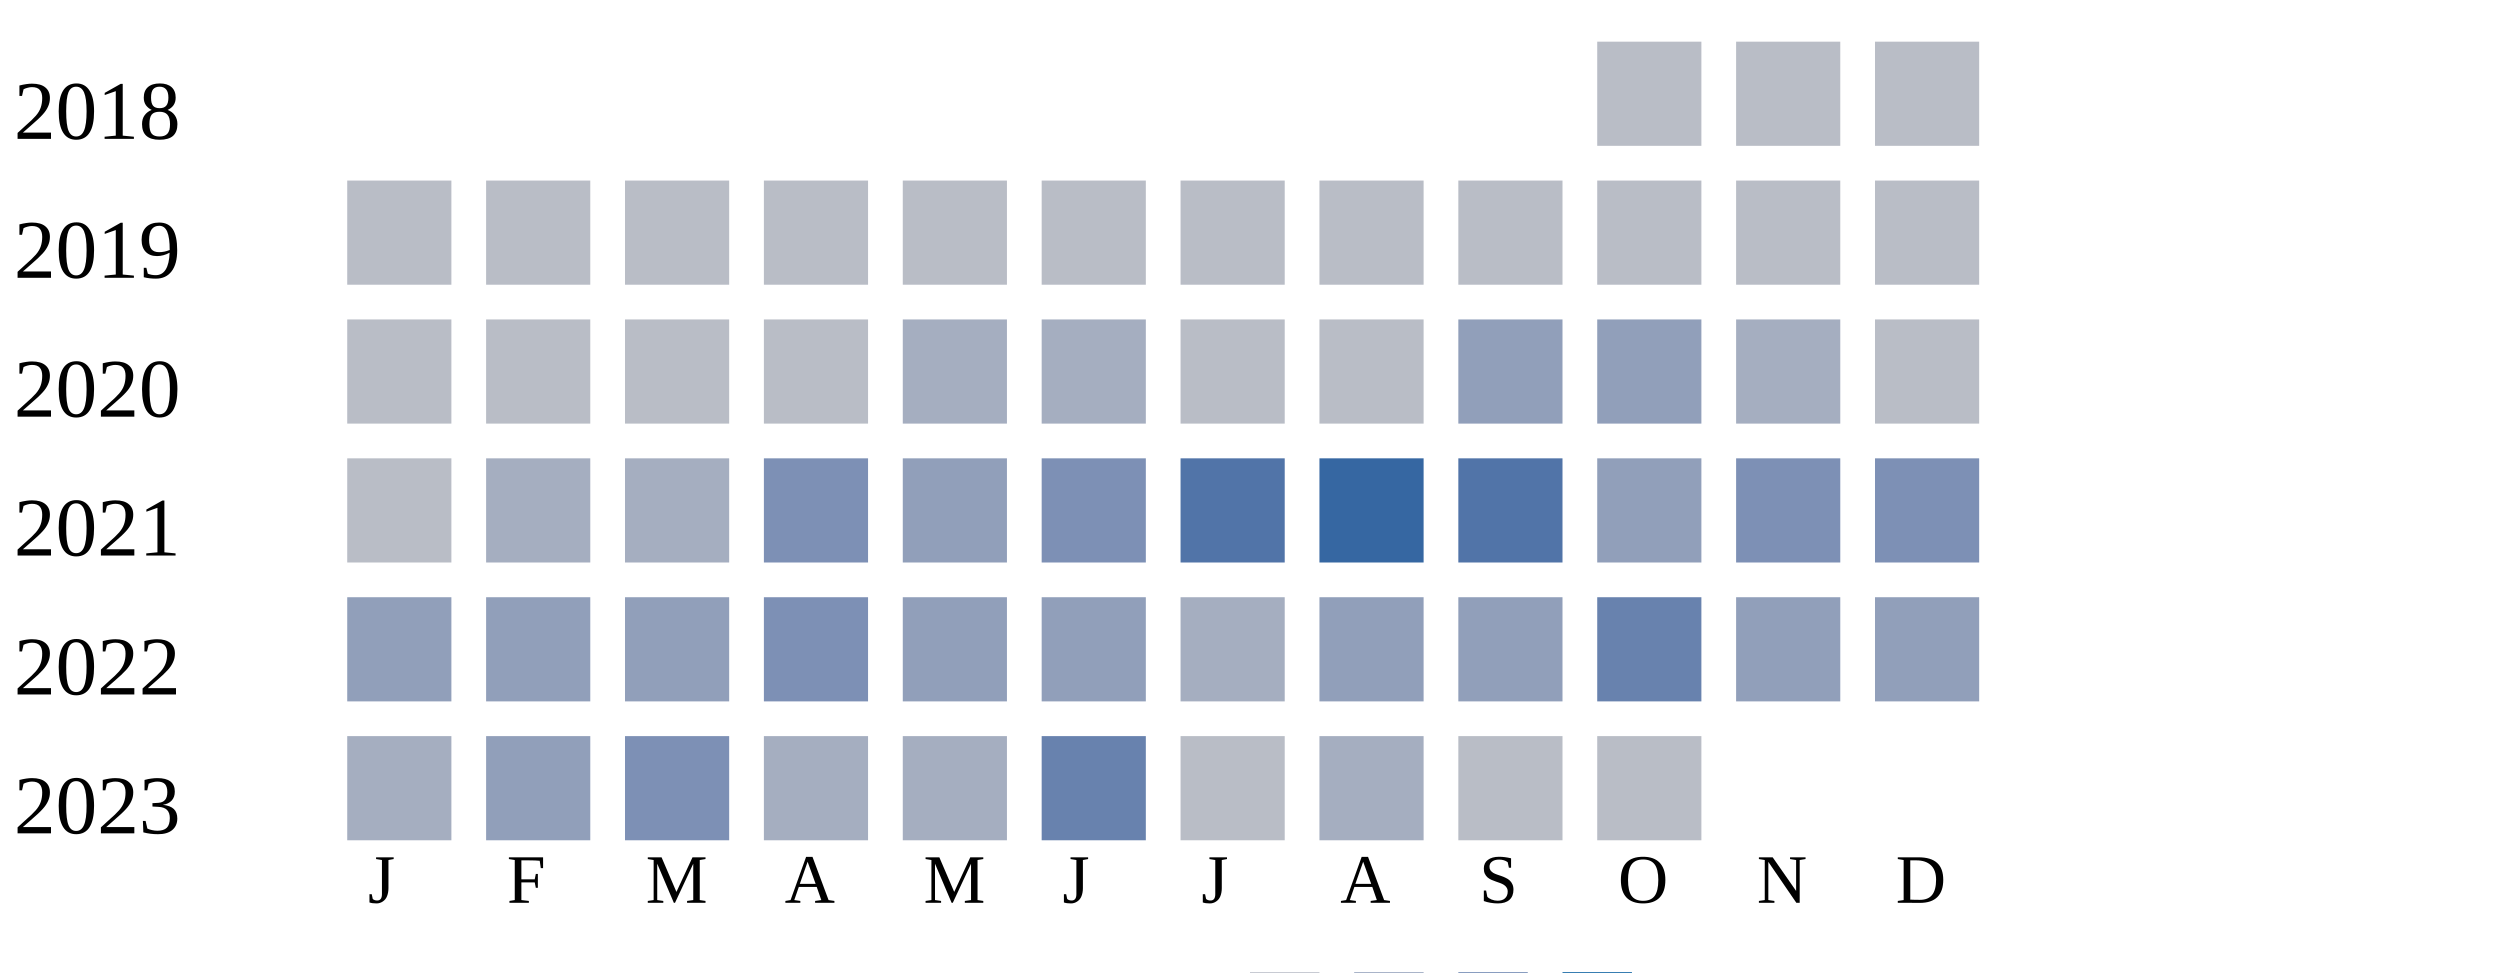
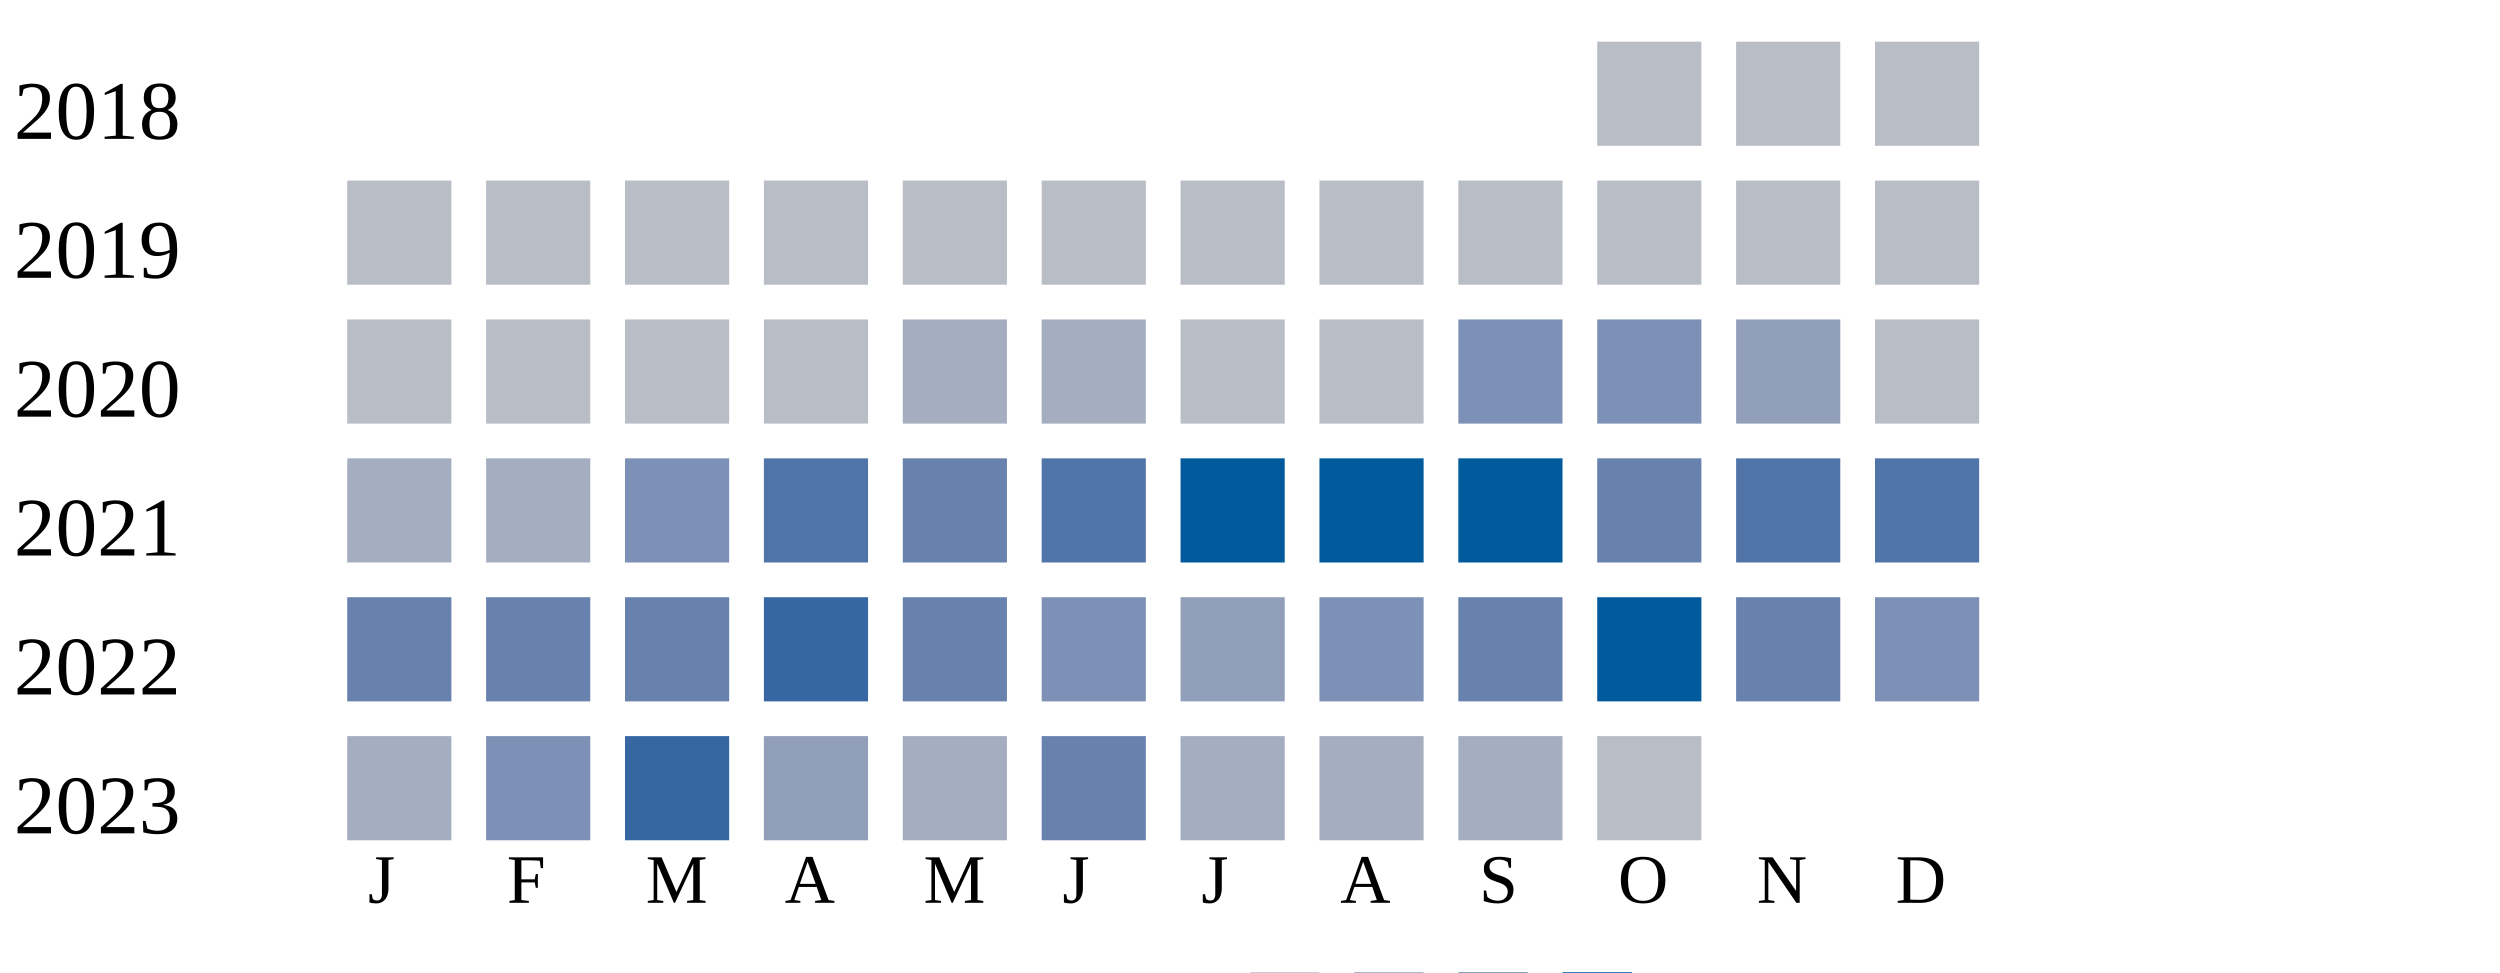
<svg xmlns="http://www.w3.org/2000/svg" width="360" height="140">
  <g transform="translate(0 0)">
    <text x="2" y="20">2018</text>
    <rect x="230" y="6" width="15" height="15" fill="#b9bdc6" />
    <rect x="250" y="6" width="15" height="15" fill="#b9bdc6" />
    <rect x="270" y="6" width="15" height="15" fill="#b9bdc6" />
  </g>
  <g transform="translate(0 20)">
    <text x="2" y="20">2019</text>
    <rect x="50" y="6" width="15" height="15" fill="#b9bdc6" />
    <rect x="70" y="6" width="15" height="15" fill="#b9bdc6" />
    <rect x="90" y="6" width="15" height="15" fill="#b9bdc6" />
    <rect x="110" y="6" width="15" height="15" fill="#b9bdc6" />
    <rect x="130" y="6" width="15" height="15" fill="#b9bdc6" />
    <rect x="150" y="6" width="15" height="15" fill="#b9bdc6" />
    <rect x="170" y="6" width="15" height="15" fill="#b9bdc6" />
    <rect x="190" y="6" width="15" height="15" fill="#b9bdc6" />
    <rect x="210" y="6" width="15" height="15" fill="#b9bdc6" />
    <rect x="230" y="6" width="15" height="15" fill="#b9bdc6" />
    <rect x="250" y="6" width="15" height="15" fill="#b9bdc6" />
    <rect x="270" y="6" width="15" height="15" fill="#b9bdc6" />
  </g>
  <g transform="translate(0 40)">
    <text x="2" y="20">2020</text>
    <rect x="50" y="6" width="15" height="15" fill="#b9bdc6" />
    <rect x="70" y="6" width="15" height="15" fill="#b9bdc6" />
    <rect x="90" y="6" width="15" height="15" fill="#b9bdc6" />
    <rect x="110" y="6" width="15" height="15" fill="#b9bdc6" />
    <rect x="130" y="6" width="15" height="15" fill="#a5aec0" />
    <rect x="150" y="6" width="15" height="15" fill="#a5aec0" />
    <rect x="170" y="6" width="15" height="15" fill="#b9bdc6" />
    <rect x="190" y="6" width="15" height="15" fill="#b9bdc6" />
-     <rect x="210" y="6" width="15" height="15" fill="#919fba" />
-     <rect x="230" y="6" width="15" height="15" fill="#919fba" />
-     <rect x="250" y="6" width="15" height="15" fill="#a5aec0" />
+     <rect x="210" y="6" width="15" height="15" fill="#7d90b5" />
+     <rect x="230" y="6" width="15" height="15" fill="#7d90b5" />
+     <rect x="250" y="6" width="15" height="15" fill="#919fba" />
    <rect x="270" y="6" width="15" height="15" fill="#b9bdc6" />
  </g>
  <g transform="translate(0 60)">
    <text x="2" y="20">2021</text>
-     <rect x="50" y="6" width="15" height="15" fill="#b9bdc6" />
+     <rect x="50" y="6" width="15" height="15" fill="#a5aec0" />
    <rect x="70" y="6" width="15" height="15" fill="#a5aec0" />
-     <rect x="90" y="6" width="15" height="15" fill="#a5aec0" />
-     <rect x="110" y="6" width="15" height="15" fill="#7d90b5" />
-     <rect x="130" y="6" width="15" height="15" fill="#919fba" />
-     <rect x="150" y="6" width="15" height="15" fill="#7d90b5" />
-     <rect x="170" y="6" width="15" height="15" fill="#5174a8" />
-     <rect x="190" y="6" width="15" height="15" fill="#3667a2" />
-     <rect x="210" y="6" width="15" height="15" fill="#5174a8" />
-     <rect x="230" y="6" width="15" height="15" fill="#919fba" />
-     <rect x="250" y="6" width="15" height="15" fill="#7d90b5" />
-     <rect x="270" y="6" width="15" height="15" fill="#7d90b5" />
+     <rect x="90" y="6" width="15" height="15" fill="#7d90b5" />
+     <rect x="110" y="6" width="15" height="15" fill="#5174a8" />
+     <rect x="130" y="6" width="15" height="15" fill="#6882ae" />
+     <rect x="150" y="6" width="15" height="15" fill="#5174a8" />
+     <rect x="170" y="6" width="15" height="15" fill="#005a9c" />
+     <rect x="190" y="6" width="15" height="15" fill="#005a9c" />
+     <rect x="210" y="6" width="15" height="15" fill="#005a9c" />
+     <rect x="230" y="6" width="15" height="15" fill="#6882ae" />
+     <rect x="250" y="6" width="15" height="15" fill="#5174a8" />
+     <rect x="270" y="6" width="15" height="15" fill="#5174a8" />
  </g>
  <g transform="translate(0 80)">
    <text x="2" y="20">2022</text>
-     <rect x="50" y="6" width="15" height="15" fill="#919fba" />
-     <rect x="70" y="6" width="15" height="15" fill="#919fba" />
-     <rect x="90" y="6" width="15" height="15" fill="#919fba" />
-     <rect x="110" y="6" width="15" height="15" fill="#7d90b5" />
-     <rect x="130" y="6" width="15" height="15" fill="#919fba" />
-     <rect x="150" y="6" width="15" height="15" fill="#919fba" />
-     <rect x="170" y="6" width="15" height="15" fill="#a5aec0" />
-     <rect x="190" y="6" width="15" height="15" fill="#919fba" />
-     <rect x="210" y="6" width="15" height="15" fill="#919fba" />
-     <rect x="230" y="6" width="15" height="15" fill="#6882ae" />
-     <rect x="250" y="6" width="15" height="15" fill="#919fba" />
-     <rect x="270" y="6" width="15" height="15" fill="#919fba" />
+     <rect x="50" y="6" width="15" height="15" fill="#6882ae" />
+     <rect x="70" y="6" width="15" height="15" fill="#6882ae" />
+     <rect x="90" y="6" width="15" height="15" fill="#6882ae" />
+     <rect x="110" y="6" width="15" height="15" fill="#3667a2" />
+     <rect x="130" y="6" width="15" height="15" fill="#6882ae" />
+     <rect x="150" y="6" width="15" height="15" fill="#7d90b5" />
+     <rect x="170" y="6" width="15" height="15" fill="#919fba" />
+     <rect x="190" y="6" width="15" height="15" fill="#7d90b5" />
+     <rect x="210" y="6" width="15" height="15" fill="#6882ae" />
+     <rect x="230" y="6" width="15" height="15" fill="#005a9c" />
+     <rect x="250" y="6" width="15" height="15" fill="#6882ae" />
+     <rect x="270" y="6" width="15" height="15" fill="#7d90b5" />
  </g>
  <g transform="translate(0 100)">
    <text x="2" y="20">2023</text>
    <rect x="50" y="6" width="15" height="15" fill="#a5aec0" />
-     <rect x="70" y="6" width="15" height="15" fill="#919fba" />
-     <rect x="90" y="6" width="15" height="15" fill="#7d90b5" />
-     <rect x="110" y="6" width="15" height="15" fill="#a5aec0" />
+     <rect x="70" y="6" width="15" height="15" fill="#7d90b5" />
+     <rect x="90" y="6" width="15" height="15" fill="#3667a2" />
+     <rect x="110" y="6" width="15" height="15" fill="#919fba" />
    <rect x="130" y="6" width="15" height="15" fill="#a5aec0" />
    <rect x="150" y="6" width="15" height="15" fill="#6882ae" />
-     <rect x="170" y="6" width="15" height="15" fill="#b9bdc6" />
+     <rect x="170" y="6" width="15" height="15" fill="#a5aec0" />
    <rect x="190" y="6" width="15" height="15" fill="#a5aec0" />
-     <rect x="210" y="6" width="15" height="15" fill="#b9bdc6" />
+     <rect x="210" y="6" width="15" height="15" fill="#a5aec0" />
    <rect x="230" y="6" width="15" height="15" fill="#b9bdc6" />
  </g>
  <text style="font-size: 10px; text-align: center" x="53" y="130">J</text>
  <text style="font-size: 10px; text-align: center" x="73" y="130">F</text>
  <text style="font-size: 10px; text-align: center" x="93" y="130">M</text>
  <text style="font-size: 10px; text-align: center" x="113" y="130">A</text>
  <text style="font-size: 10px; text-align: center" x="133" y="130">M</text>
  <text style="font-size: 10px; text-align: center" x="153" y="130">J</text>
  <text style="font-size: 10px; text-align: center" x="173" y="130">J</text>
  <text style="font-size: 10px; text-align: center" x="193" y="130">A</text>
  <text style="font-size: 10px; text-align: center" x="213" y="130">S</text>
  <text style="font-size: 10px; text-align: center" x="233" y="130">O</text>
  <text style="font-size: 10px; text-align: center" x="253" y="130">N</text>
  <text style="font-size: 10px; text-align: center" x="273" y="130">D</text>
  <text style="font-size: 10px;" x="155" y="149">Less</text>
  <rect fill="#b9bdc6" width="10" height="10" x="180" y="140" />
  <rect fill="#919fba" width="10" height="10" x="195" y="140" />
  <rect fill="#6882ae" width="10" height="10" x="210" y="140" />
  <rect fill="#005a9c" width="10" height="10" x="225" y="140" />
  <text x="240" y="149" style="font-size: 10px;">More</text>
</svg>
